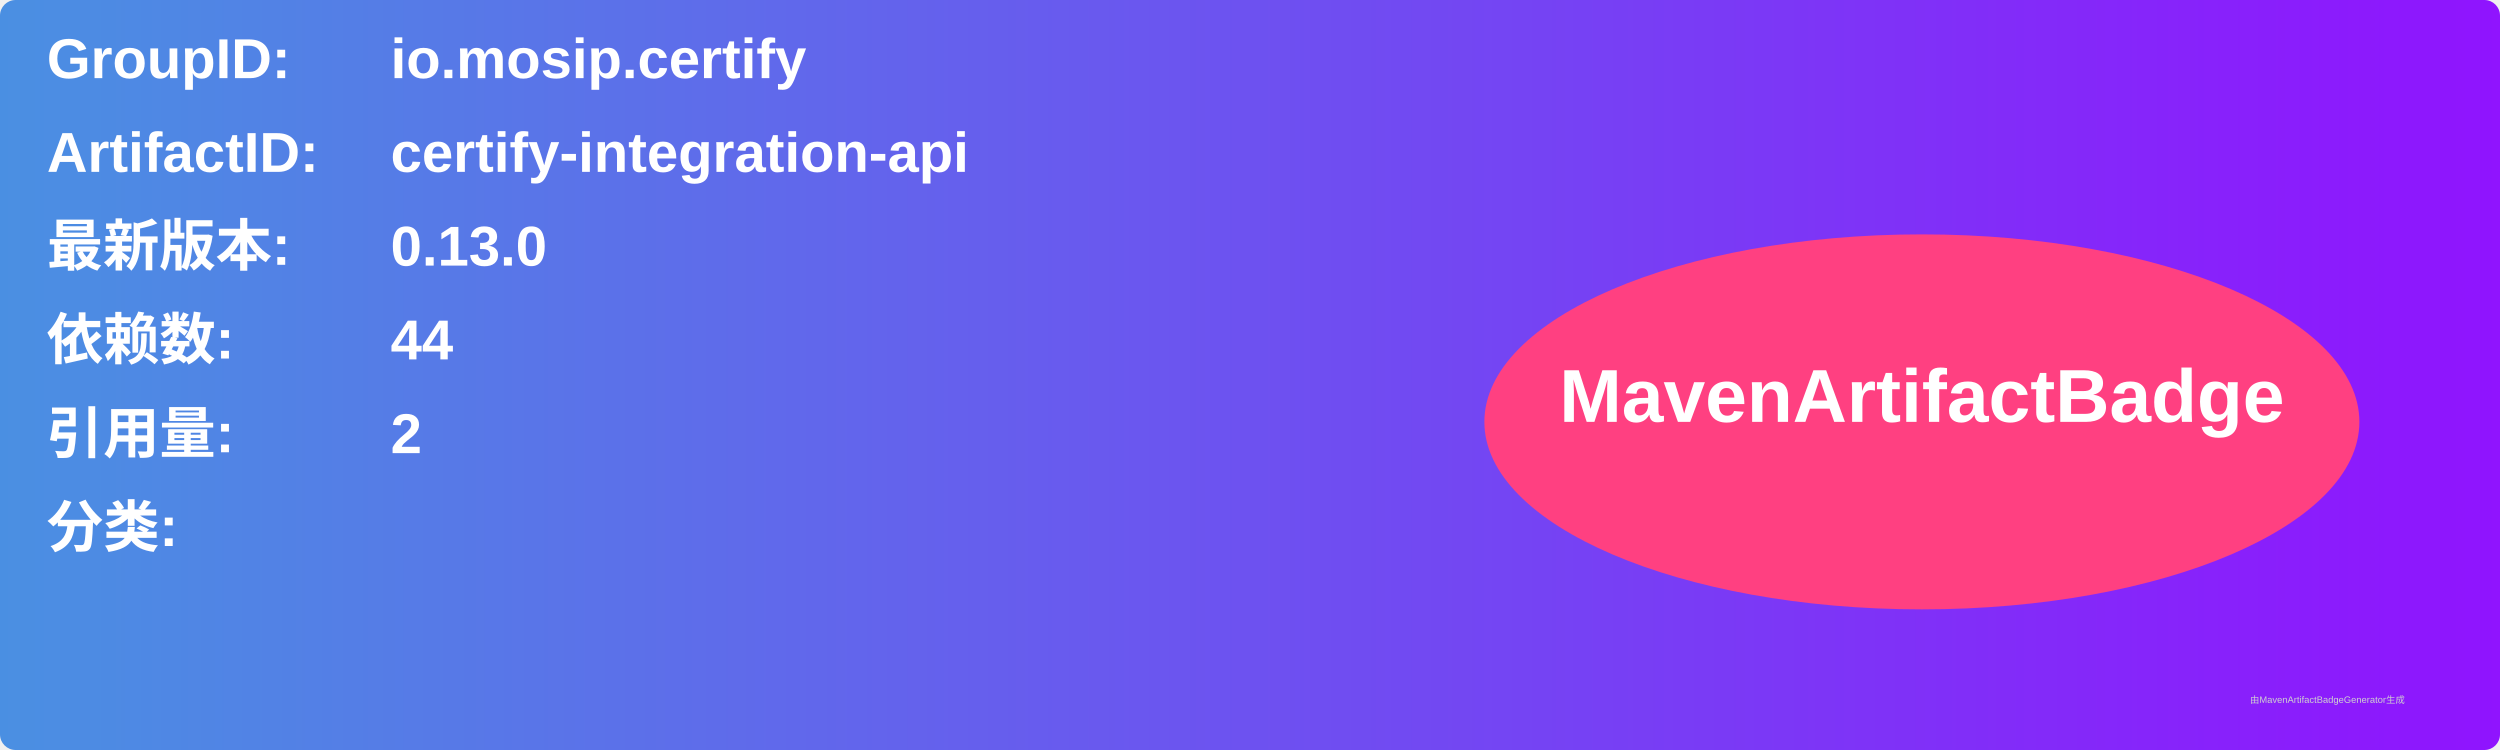
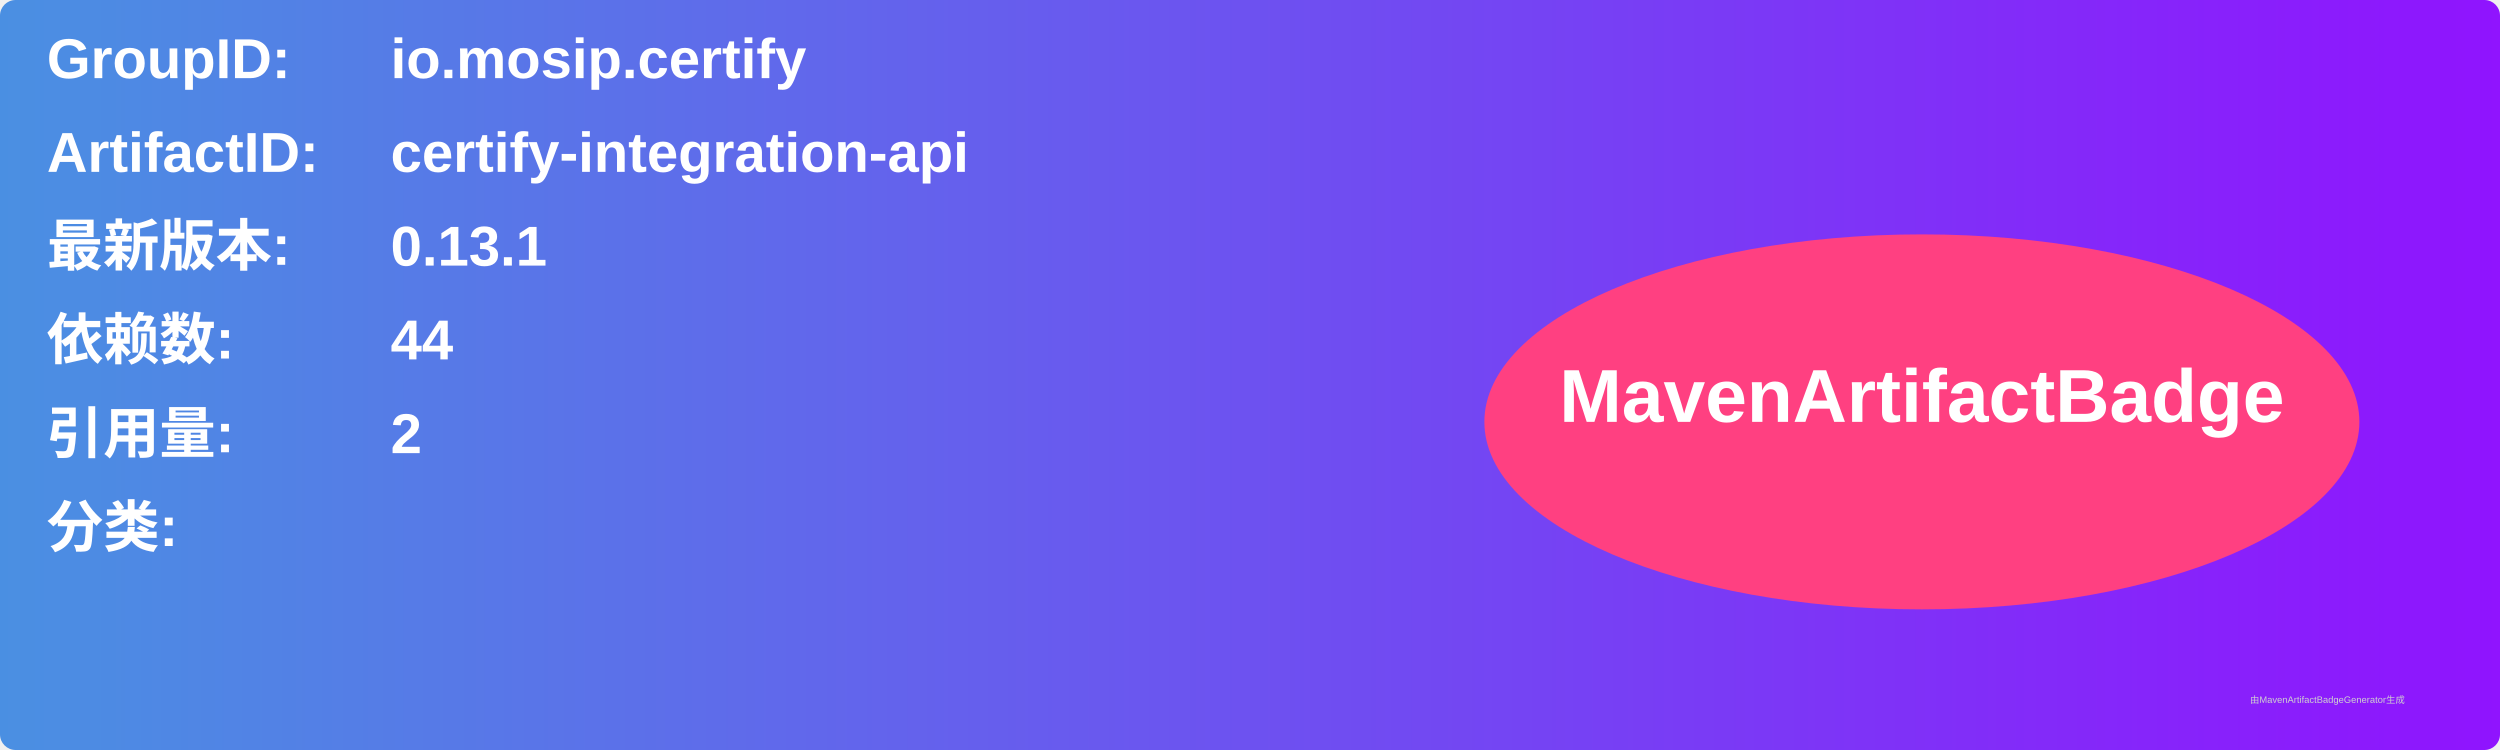
<svg xmlns="http://www.w3.org/2000/svg" width="800" height="240" viewBox="0 0 800 240">
  <linearGradient id="grad" x1="0%" y1="0%" x2="100%" y2="0%">
    <stop offset="0%" stop-color="#4a90e2" />
    <stop offset="100%" stop-color="#9013fe" />
  </linearGradient>
  <rect width="100%" height="100%" rx="5" ry="5" fill="url(#grad)" />
  <g transform="translate(15, 15)">
    <text x="0" y="10" font-family="Arial" font-size="18" fill="white" font-weight="bold" width="260">GroupID:</text>
    <text x="110" y="10" font-family="Arial" font-size="18" fill="white" font-weight="bold" width="460">io.mosip.certify</text>
    <text x="0" y="40" font-family="Arial" font-size="18" fill="white" font-weight="bold" width="260">ArtifactID:</text>
    <text x="110" y="40" font-family="Arial" font-size="18" fill="white" font-weight="bold" width="460">certify-integration-api</text>
    <text x="0" y="70" font-family="Arial" font-size="18" fill="white" font-weight="bold">最新版本:</text>
    <text x="110" y="70" font-family="Arial" font-size="18" fill="white" font-weight="bold">
-       <tspan font-weight="bold">0.13.0</tspan>
+       <tspan font-weight="bold">0.13.1</tspan>
    </text>
    <text x="0" y="100" font-family="Arial" font-size="18" fill="white" font-weight="bold">依赖数: </text>
    <text x="110" y="100" font-family="Arial" font-size="18" fill="white">
      <tspan font-weight="bold">44</tspan>
    </text>
    <text x="0" y="130" font-family="Arial" font-size="18" fill="white" font-weight="bold">引用量: </text>
    <text x="110" y="130" font-family="Arial" font-size="18" fill="white">
      <tspan font-weight="bold">2</tspan>
    </text>
    <text x="0" y="160" font-family="Arial" font-size="18" fill="white" font-weight="bold">分类:</text>
    <text x="10" y="190" font-family="Arial" font-size="10" fill="white">
      <tspan font-weight="bold" />
    </text>
    <ellipse cx="600" cy="120" rx="140" ry="60" fill="#ff4081" />
    <text x="600" y="120" text-anchor="middle" font-family="Arial" font-size="24" fill="white" font-weight="bold">MavenArtifactBadge</text>
  </g>
  <text x="720" y="225" font-family="Arial" font-size="3" fill="#d0d0d0">由MavenArtifactBadgeGenerator生成</text>
</svg>
